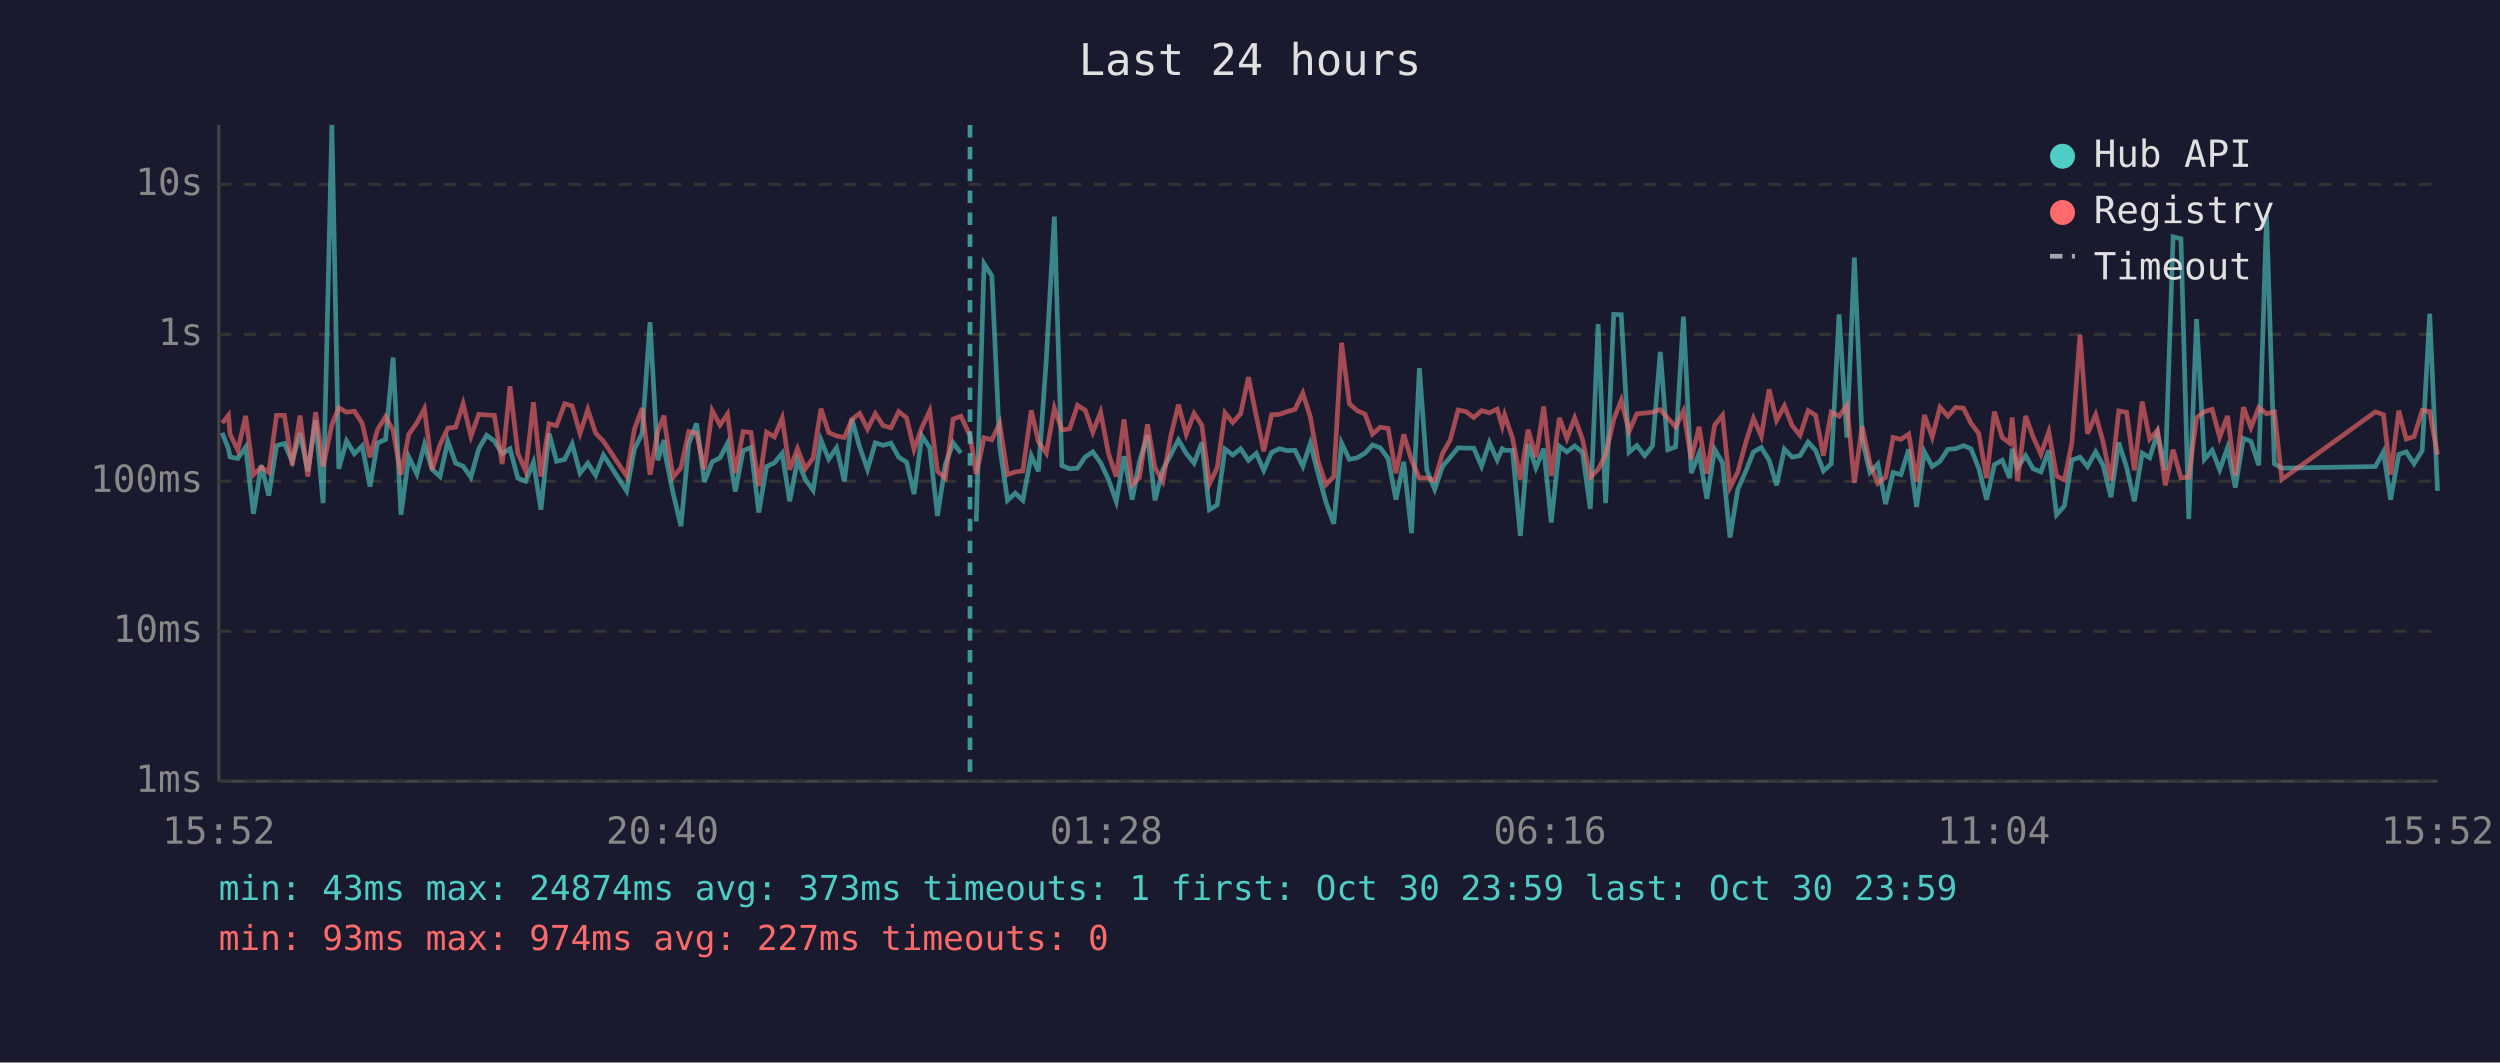
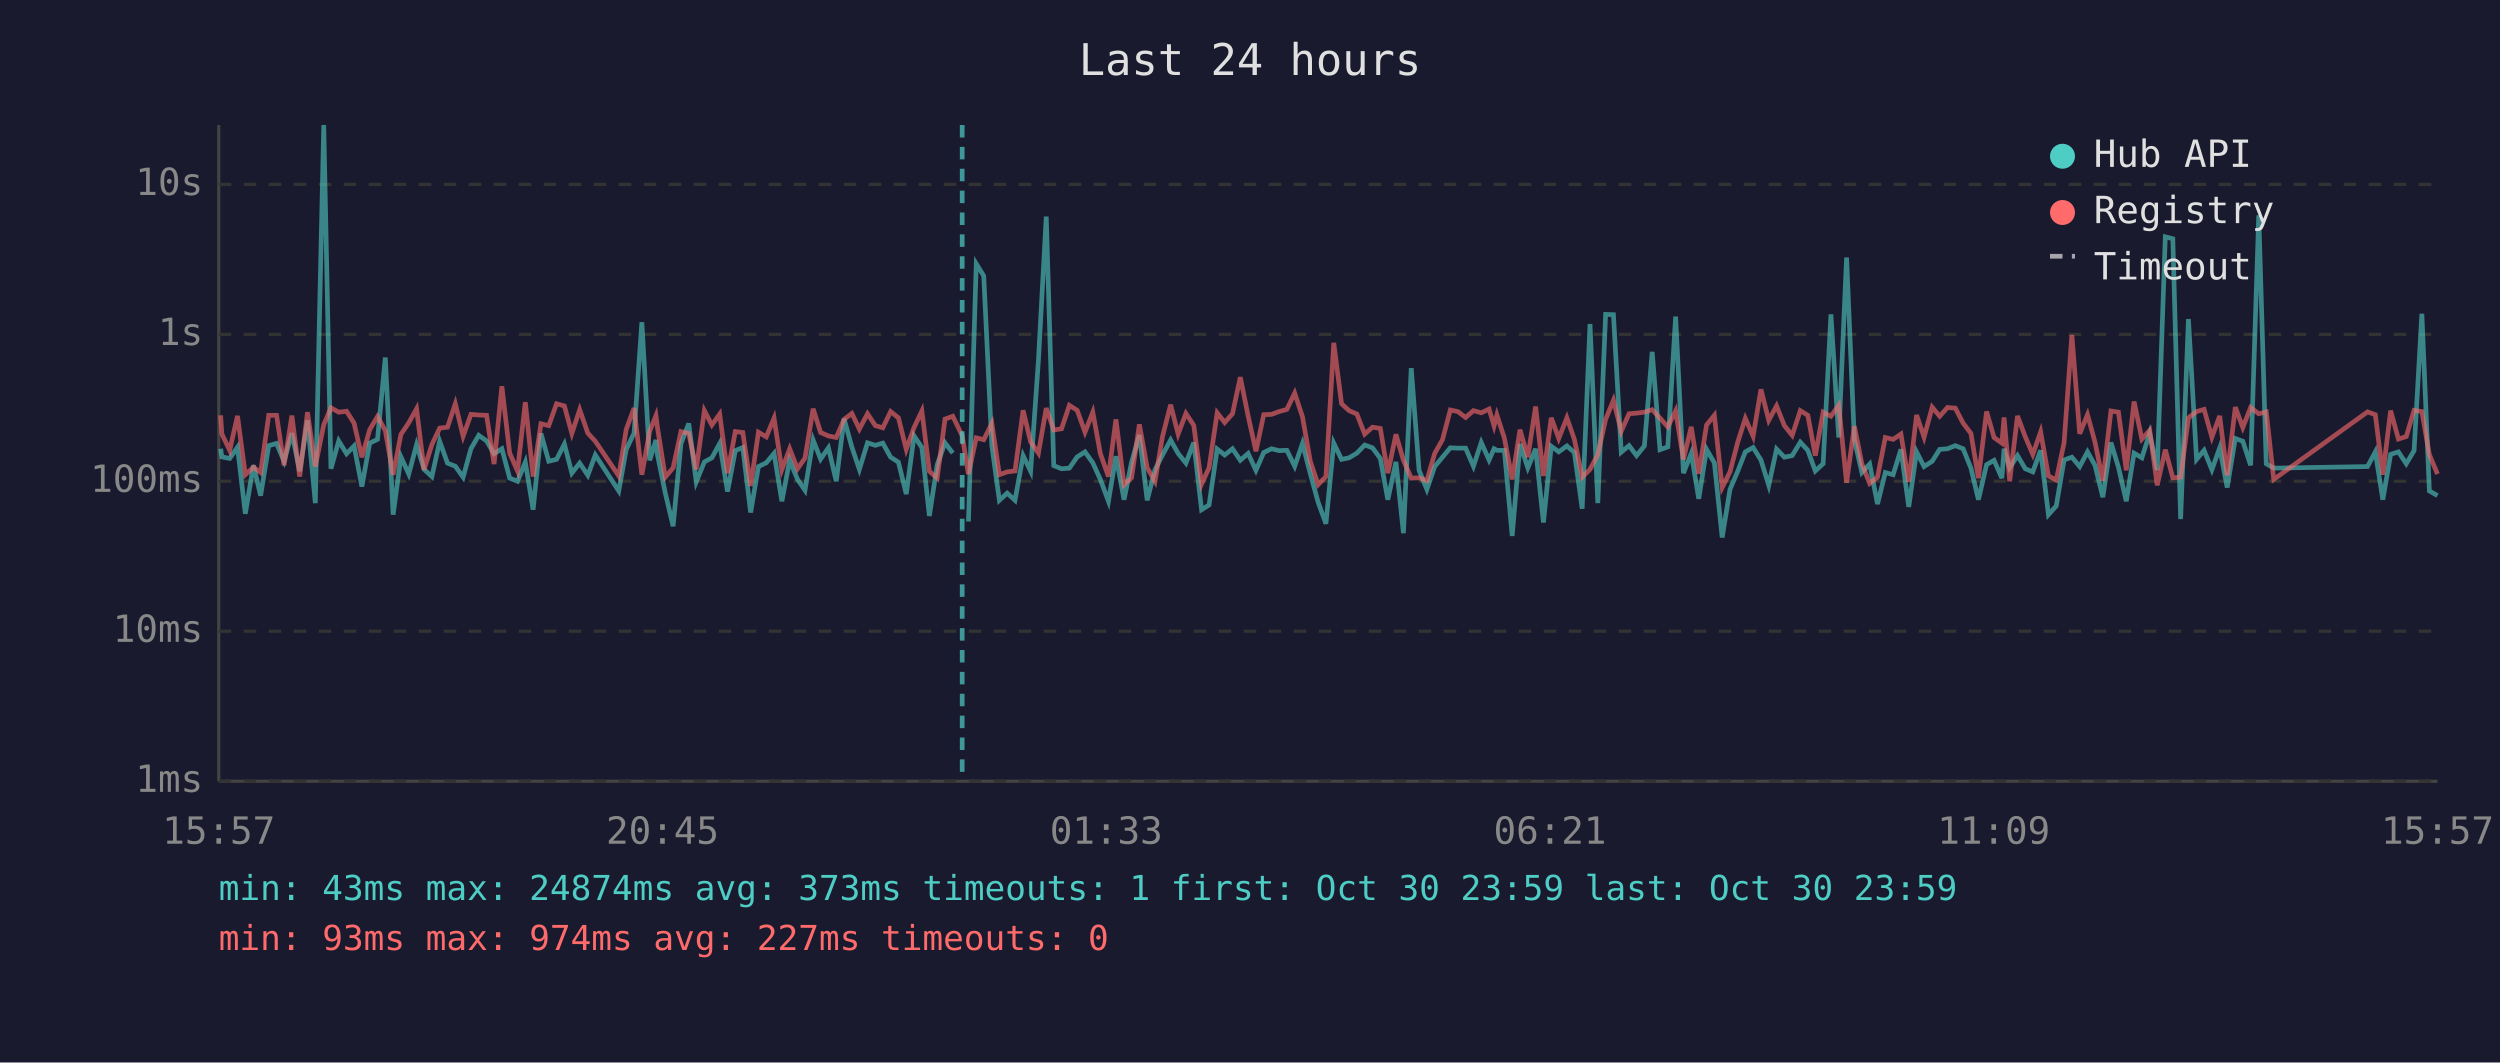
<svg xmlns="http://www.w3.org/2000/svg" viewBox="0 0 800 340" font-family="monospace" font-size="12">
  <rect width="800" height="340" fill="#1a1a2e" />
  <text x="400" y="24" fill="#e0e0e0" font-size="14" text-anchor="middle">Last 24 hours</text>
  <line x1="70" y1="40" x2="70" y2="250" stroke="#444" stroke-width="1" />
  <line x1="70" y1="250" x2="780" y2="250" stroke="#444" stroke-width="1" />
  <line x1="70" y1="250" x2="780" y2="250" stroke="#333" stroke-width="1" stroke-dasharray="4" />
  <text x="65" y="250" fill="#888" text-anchor="end" dominant-baseline="middle">1ms</text>
  <line x1="70" y1="202" x2="780" y2="202" stroke="#333" stroke-width="1" stroke-dasharray="4" />
  <text x="65" y="202" fill="#888" text-anchor="end" dominant-baseline="middle">10ms</text>
  <line x1="70" y1="154" x2="780" y2="154" stroke="#333" stroke-width="1" stroke-dasharray="4" />
  <text x="65" y="154" fill="#888" text-anchor="end" dominant-baseline="middle">100ms</text>
  <line x1="70" y1="107" x2="780" y2="107" stroke="#333" stroke-width="1" stroke-dasharray="4" />
  <text x="65" y="107" fill="#888" text-anchor="end" dominant-baseline="middle">1s</text>
  <line x1="70" y1="59" x2="780" y2="59" stroke="#333" stroke-width="1" stroke-dasharray="4" />
  <text x="65" y="59" fill="#888" text-anchor="end" dominant-baseline="middle">10s</text>
-   <text x="70" y="270" fill="#888" text-anchor="middle">15:52</text>
-   <text x="212" y="270" fill="#888" text-anchor="middle">20:40</text>
-   <text x="354" y="270" fill="#888" text-anchor="middle">01:28</text>
-   <text x="496" y="270" fill="#888" text-anchor="middle">06:16</text>
-   <text x="638" y="270" fill="#888" text-anchor="middle">11:04</text>
-   <text x="780" y="270" fill="#888" text-anchor="middle">15:52</text>
-   <polyline points="71.1,138.5 73.1,143.6 73.6,146.2 76.1,146.7 78.6,143.1 81.1,164.4 83.6,148.9 86.0,158.6 88.5,142.6 91.0,141.9 93.5,147.6 96.0,138.6 98.5,150.8 101.0,134.5 103.4,161.0 106.2,40.0 108.4,150.0 110.9,141.1 113.4,145.2 115.9,142.7 118.4,155.7 120.8,141.8 123.4,140.6 125.8,114.4 128.3,164.7 130.8,146.2 133.4,151.7 135.8,142.3 138.3,150.2 140.8,152.5 143.3,141.2 145.8,148.2 148.2,149.2 150.7,152.7 153.2,143.6 155.7,139.3 158.2,141.1 160.7,145.2 163.2,143.6 165.7,153.0 168.2,154.0 170.7,147.9 173.1,163.1 175.7,138.7 178.1,147.6 180.7,147.0 183.1,142.1 185.6,151.4 188.1,148.2 190.6,152.1 193.1,145.6 200.5,157.1 203.0,143.8 205.5,138.6 208.0,103.1 210.5,147.3 212.5,140.8 212.9,145.6 215.4,157.8 217.9,168.4 220.4,142.0 222.9,135.5 225.4,154.2 227.9,147.8 230.4,146.5 232.8,141.9 235.3,157.3 237.8,144.2 240.3,143.2 242.8,164.0 245.3,149.3 247.8,148.1 250.3,145.1 252.7,160.4 255.2,147.3 257.7,153.4 260.2,156.9 262.7,140.8 265.2,146.9 267.7,143.3 270.2,154.0 272.6,134.0 275.1,143.1 277.6,150.2 280.1,141.7 282.6,142.5 285.1,141.8 287.6,146.3 290.1,147.9 292.5,158.1 295.0,139.5 297.5,143.2 300.0,165.1 302.5,148.7 305.0,141.7 307.5,145.0" fill="none" stroke="#4ecdc4" stroke-width="1.5" opacity="0.6" />
-   <polyline points="312.4,166.9 314.9,84.4 317.4,88.3 319.9,142.7 322.4,160.1 324.9,157.8 327.3,160.1 330.0,145.8 332.3,150.8 334.8,115.3 337.4,69.3 339.8,149.0 342.3,150.0 344.8,149.8 347.3,146.2 349.7,144.6 352.2,148.1 354.7,153.4 357.2,160.4 359.7,146.0 362.3,159.9 364.6,147.9 367.2,139.2 369.6,160.1 372.1,150.3 374.6,145.6 377.1,140.8 379.6,145.1 382.1,148.2 384.6,141.6 387.0,163.1 389.5,161.6 392.0,143.7 394.5,145.6 397.0,143.6 399.5,147.3 402.0,145.1 404.4,150.5 406.9,144.8 409.4,143.6 411.9,144.2 414.4,144.1 416.9,149.2 419.3,141.9 421.8,151.6 424.3,160.7 426.8,167.6 429.3,141.8 431.8,147.0 434.3,146.5 436.8,145.0 439.2,142.4 441.7,143.3 444.2,146.7 446.7,159.9 449.2,147.8 451.7,170.6 454.2,117.8 456.6,150.5 459.1,156.6 461.6,149.3 464.1,146.3 466.6,143.3 469.1,143.4 471.6,143.4 474.1,149.2 476.6,141.6 479.1,147.2 480.7,143.6 481.5,144.1 484.0,144.1 486.5,171.5 489.0,142.1 491.5,149.7 494.0,143.6 496.4,167.2 499.0,142.8 501.4,144.6 503.9,142.7 506.4,144.8 508.9,162.8 511.4,103.7 513.8,161.0 516.4,100.6 518.8,100.7 521.3,144.7 523.8,142.6 526.3,145.8 528.8,142.7 531.3,112.6 533.7,143.9 536.2,143.0 538.7,101.3 541.2,151.4 543.7,145.1 546.2,159.6 548.7,143.8 551.2,148.1 553.6,172.0 556.1,156.6 558.7,150.7 561.1,144.6 563.6,143.2 566.1,147.2 568.5,155.3 571.0,143.7 573.5,146.3 576.0,145.8 578.6,141.5 581.0,144.1 583.5,150.7 586.0,148.4 588.5,100.6 591.0,140.0 593.4,82.4 595.9,140.7 598.4,151.2 600.9,148.5 603.4,161.3 605.8,151.2 608.3,151.9 610.8,143.8 613.3,162.2 615.8,144.6 618.3,149.3 620.8,147.6 623.3,143.8 625.8,143.6 628.3,142.6 630.7,143.6 633.2,149.8 635.7,159.9 638.2,148.7 640.7,147.3 643.1,153.0 643.9,143.6 645.6,149.7 648.2,145.8 650.6,150.0 653.1,151.0 655.6,144.1 658.1,164.7 660.6,161.9 663.0,147.2 665.6,146.3 668.0,149.3 670.6,144.6 673.0,148.9 675.5,159.1 678.0,141.6 680.5,149.5 683.0,160.4 685.5,145.0 687.9,146.5 690.4,138.6 692.9,150.5 695.4,75.8 697.9,76.4 700.4,166.1 702.9,102.1 705.4,147.0 707.9,144.1 710.3,150.3 712.8,143.3 715.3,156.0 717.9,140.3 720.3,141.2 722.8,148.9 725.3,68.9 727.8,148.4 730.2,149.8 760.1,149.3 762.7,144.6 765.0,159.9 767.6,145.4 770.0,144.6 772.5,148.4 775.1,144.2 777.5,100.4 780.0,157.1" fill="none" stroke="#4ecdc4" stroke-width="1.5" opacity="0.6" />
-   <polyline points="71.1,135.4 73.1,132.9 73.6,138.9 76.1,144.1 78.6,133.1 81.1,151.9 83.6,149.5 86.0,151.2 88.5,132.9 91.0,132.9 93.5,148.9 96.0,133.0 98.5,152.5 101.0,131.9 103.4,149.3 106.2,135.9 108.4,130.5 110.9,131.9 113.4,131.6 115.9,135.4 118.4,146.3 120.8,137.5 123.4,133.3 125.8,137.8 128.3,151.9 130.8,139.0 133.4,135.3 135.8,130.8 138.3,150.3 140.8,142.3 143.3,137.0 145.8,136.7 148.2,129.2 150.7,139.6 153.2,132.6 155.7,132.8 158.2,132.9 160.7,148.5 163.2,123.6 165.7,145.0 168.2,150.7 170.7,128.7 173.1,152.5 175.7,135.6 178.1,136.2 180.7,129.2 183.1,129.9 185.6,138.7 188.1,131.1 190.6,138.6 193.1,141.2 200.5,152.3 203.0,137.4 205.5,130.6 208.0,151.9 210.5,138.0 212.5,133.0 212.9,136.9 215.4,152.7 217.9,149.7 220.4,138.1 222.9,138.7 225.4,150.2 227.9,131.4 230.4,136.0 232.8,132.5 235.3,151.4 237.8,138.1 240.3,138.4 242.8,155.5 245.3,138.3 247.8,139.8 250.3,133.8 252.7,150.3 255.2,143.6 257.7,150.0 260.2,146.6 262.7,130.8 265.2,138.4 267.7,139.5 270.2,140.0 272.6,134.2 275.1,132.3 277.6,137.3 280.1,132.4 282.6,136.2 285.1,136.9 287.6,131.7 290.1,133.7 292.5,143.8 295.0,136.8 297.5,131.5 300.0,150.8 302.5,153.0 305.0,134.1 307.5,133.2 310.4,139.4 312.4,151.7 314.9,140.1 317.4,140.7 319.9,135.5 322.4,151.9 324.9,151.0 327.3,150.7 330.0,131.3 332.3,141.4 334.8,145.0 337.4,130.6 339.8,137.6 342.3,137.2 344.8,129.7 347.3,131.3 349.7,138.3 352.2,131.9 354.7,145.1 357.2,152.5 359.7,134.2 362.3,155.1 364.6,152.9 367.2,135.8 369.6,149.7 372.1,154.0 374.6,139.7 377.1,129.5 379.6,138.9 382.1,132.3 384.6,136.1 387.0,154.9 389.5,149.7 392.0,132.1 394.5,135.2 397.0,132.4 399.5,120.7 402.0,133.1 404.4,144.4 406.9,132.7 409.4,132.6 411.9,131.7 414.4,131.0 416.9,125.8 419.3,133.4 421.8,147.6 424.3,155.1 426.8,152.5 429.3,109.7 431.8,129.2 434.3,131.4 436.8,132.5 439.2,138.9 441.7,136.7 444.2,137.1 446.7,151.4 449.2,139.0 451.7,147.3 454.2,153.0 456.6,152.9 459.1,153.8 461.6,145.1 464.1,140.7 466.6,131.2 469.1,131.7 471.6,133.6 474.1,131.4 476.6,132.1 479.1,130.9 480.7,136.3 481.5,132.8 484.0,140.2 486.5,153.4 489.0,137.5 491.5,146.3 494.0,130.1 496.4,152.3 499.0,133.7 501.4,140.3 503.9,133.7 506.4,140.6 508.9,152.7 511.4,150.2 513.8,145.5 516.4,134.2 518.8,128.1 521.3,138.0 523.8,132.4 526.3,132.2 528.8,131.9 531.3,131.1 533.7,133.8 536.2,136.6 538.7,131.5 541.2,147.0 543.7,136.6 546.2,151.6 548.7,136.0 551.2,132.9 553.6,156.0 556.1,151.0 558.7,141.4 561.1,133.9 563.6,139.6 566.1,124.6 568.5,134.5 571.0,129.9 573.5,136.2 576.0,139.3 578.6,131.4 581.0,132.9 583.5,145.8 586.0,131.9 588.5,133.2 591.0,129.7 593.4,154.5 595.9,136.4 598.4,148.4 600.9,154.7 603.4,152.7 605.8,140.0 608.3,140.6 610.8,138.9 613.3,154.2 615.8,132.8 618.3,139.9 620.8,130.3 623.3,133.2 625.8,130.4 628.3,130.6 630.7,135.4 633.2,138.7 635.7,153.0 638.2,131.7 640.7,140.0 643.1,141.8 643.9,133.6 645.6,154.0 648.2,133.1 650.6,139.8 653.1,145.4 655.6,138.2 658.1,152.3 660.6,153.6 663.0,141.7 665.6,107.2 668.0,138.8 670.6,132.7 673.0,141.5 675.5,153.8 678.0,131.5 680.5,131.9 683.0,150.5 685.5,128.5 687.9,140.5 690.4,137.7 692.9,155.3 695.4,143.9 697.9,152.9 700.4,152.7 702.9,133.7 705.4,131.7 707.9,131.0 710.3,139.9 712.8,133.1 715.3,152.1 717.9,130.3 720.3,136.8 722.8,130.4 725.3,132.4 727.8,131.8 730.2,153.4 760.1,131.8 762.7,132.7 765.0,151.9 767.6,131.4 770.0,140.5 772.5,139.7 775.1,131.3 777.5,131.7 780.0,145.5" fill="none" stroke="#ff6b6b" stroke-width="1.5" opacity="0.6" />
-   <line x1="310.4" y1="40" x2="310.4" y2="250" stroke="#4ecdc4" stroke-width="1.5" stroke-dasharray="4,3" opacity="0.7" />
+   <text x="70" y="270" fill="#888" text-anchor="middle">15:57</text>
+   <text x="212" y="270" fill="#888" text-anchor="middle">20:45</text>
+   <text x="354" y="270" fill="#888" text-anchor="middle">01:33</text>
+   <text x="496" y="270" fill="#888" text-anchor="middle">06:21</text>
+   <text x="638" y="270" fill="#888" text-anchor="middle">11:09</text>
+   <text x="780" y="270" fill="#888" text-anchor="middle">15:57</text>
+   <polyline points="70.6,143.6 71.0,146.2 73.5,146.7 76.0,143.1 78.5,164.4 81.1,148.9 83.4,158.6 86.0,142.6 88.5,141.9 90.9,147.6 93.4,138.6 95.9,150.8 98.4,134.5 100.9,161.0 103.6,40.0 105.9,150.0 108.4,141.1 110.9,145.2 113.3,142.7 115.8,155.7 118.3,141.8 120.8,140.6 123.3,114.4 125.8,164.7 128.3,146.2 130.8,151.7 133.3,142.3 135.7,150.2 138.2,152.5 140.7,141.2 143.2,148.2 145.7,149.2 148.2,152.7 150.7,143.6 153.2,139.3 155.7,141.1 158.1,145.2 160.6,143.6 163.1,153.0 165.6,154.0 168.1,147.9 170.6,163.1 173.1,138.7 175.6,147.6 178.1,147.0 180.6,142.1 183.0,151.4 185.5,148.2 188.1,152.1 190.5,145.6 198.0,157.1 200.4,143.8 202.9,138.6 205.4,103.1 207.9,147.3 209.9,140.8 210.4,145.6 212.9,157.8 215.4,168.4 217.9,142.0 220.4,135.5 222.8,154.2 225.4,147.8 227.8,146.5 230.3,141.9 232.8,157.3 235.3,144.2 237.7,143.2 240.2,164.0 242.7,149.3 245.2,148.1 247.7,145.1 250.2,160.4 252.7,147.3 255.2,153.4 257.6,156.9 260.2,140.8 262.6,146.9 265.1,143.3 267.6,154.0 270.1,134.0 272.6,143.1 275.0,150.2 277.6,141.7 280.1,142.5 282.5,141.8 285.0,146.3 287.5,147.9 290.0,158.1 292.5,139.5 295.0,143.2 297.4,165.1 299.9,148.7 302.4,141.7 304.9,145.0" fill="none" stroke="#4ecdc4" stroke-width="1.5" opacity="0.6" />
+   <polyline points="309.9,166.9 312.4,84.4 314.8,88.3 317.4,142.7 319.8,160.1 322.3,157.8 324.8,160.1 327.4,145.8 329.8,150.8 332.3,115.3 334.8,69.3 337.2,149.0 339.7,150.0 342.2,149.8 344.7,146.2 347.2,144.6 349.7,148.1 352.1,153.4 354.7,160.4 357.1,146.0 359.7,159.9 362.1,147.9 364.6,139.2 367.1,160.1 369.6,150.3 372.0,145.6 374.6,140.8 377.0,145.1 379.5,148.2 382.0,141.6 384.5,163.1 386.9,161.6 389.5,143.7 391.9,145.6 394.4,143.6 396.9,147.3 399.4,145.1 401.9,150.5 404.4,144.8 406.9,143.6 409.3,144.2 411.8,144.1 414.3,149.2 416.8,141.9 419.3,151.6 421.8,160.7 424.3,167.6 426.8,141.8 429.3,147.0 431.7,146.5 434.2,145.0 436.7,142.4 439.2,143.3 441.7,146.7 444.1,159.9 446.7,147.8 449.1,170.6 451.6,117.8 454.1,150.5 456.6,156.6 459.1,149.3 461.6,146.3 464.1,143.3 466.5,143.4 469.0,143.4 471.5,149.2 474.0,141.6 476.5,147.2 478.1,143.6 479.0,144.1 481.4,144.1 483.9,171.5 486.4,142.1 488.9,149.7 491.4,143.6 493.9,167.2 496.4,142.8 498.8,144.6 501.4,142.7 503.8,144.8 506.3,162.8 508.8,103.7 511.3,161.0 513.8,100.6 516.3,100.7 518.8,144.7 521.3,142.6 523.7,145.8 526.2,142.7 528.7,112.6 531.2,143.9 533.7,143.0 536.2,101.3 538.7,151.4 541.2,145.1 543.6,159.6 546.1,143.8 548.6,148.1 551.1,172.0 553.6,156.6 556.1,150.7 558.5,144.6 561.0,143.2 563.5,147.2 566.0,155.3 568.5,143.7 571.0,146.3 573.5,145.8 576.1,141.5 578.5,144.1 580.9,150.7 583.4,148.4 585.9,100.6 588.4,140.0 590.9,82.4 593.4,140.7 595.8,151.2 598.3,148.5 600.8,161.3 603.3,151.2 605.8,151.9 608.3,143.8 610.8,162.2 613.3,144.6 615.7,149.3 618.3,147.6 620.7,143.8 623.2,143.6 625.7,142.6 628.2,143.6 630.7,149.8 633.1,159.9 635.7,148.7 638.1,147.3 640.6,153.0 641.3,143.6 643.1,149.7 645.6,145.8 648.1,150.0 650.5,151.0 653.0,144.1 655.5,164.7 658.0,161.9 660.5,147.2 663.0,146.3 665.5,149.3 668.0,144.6 670.4,148.9 672.9,159.1 675.5,141.6 677.9,149.5 680.4,160.4 682.9,145.0 685.4,146.5 687.9,138.6 690.3,150.5 692.9,75.8 695.3,76.4 697.8,166.1 700.3,102.1 702.9,147.0 705.3,144.1 707.8,150.3 710.3,143.3 712.7,156.0 715.3,140.3 717.7,141.2 720.2,148.9 722.8,68.9 725.2,148.4 727.6,149.8 757.6,149.3 760.1,144.6 762.5,159.9 765.0,145.4 767.5,144.6 770.0,148.4 772.5,144.2 775.0,100.4 777.4,157.1 780.0,158.6" fill="none" stroke="#4ecdc4" stroke-width="1.5" opacity="0.6" />
+   <polyline points="70.6,132.9 71.0,138.9 73.5,144.1 76.0,133.1 78.5,151.9 81.1,149.5 83.4,151.2 86.0,132.9 88.5,132.9 90.9,148.9 93.4,133.0 95.9,152.5 98.4,131.9 100.9,149.3 103.6,135.9 105.9,130.5 108.4,131.9 110.9,131.6 113.3,135.4 115.8,146.3 118.3,137.5 120.8,133.3 123.3,137.8 125.8,151.9 128.3,139.0 130.8,135.3 133.3,130.8 135.7,150.3 138.2,142.3 140.7,137.0 143.2,136.7 145.7,129.2 148.2,139.6 150.7,132.6 153.2,132.8 155.7,132.9 158.1,148.5 160.6,123.6 163.1,145.0 165.6,150.7 168.1,128.7 170.6,152.5 173.1,135.6 175.6,136.2 178.1,129.2 180.6,129.9 183.0,138.7 185.5,131.1 188.1,138.6 190.5,141.2 198.0,152.3 200.4,137.4 202.9,130.6 205.4,151.9 207.9,138.0 209.9,133.0 210.4,136.9 212.9,152.7 215.4,149.7 217.9,138.1 220.4,138.7 222.8,150.2 225.4,131.4 227.8,136.0 230.3,132.5 232.8,151.4 235.3,138.1 237.7,138.4 240.2,155.5 242.7,138.3 245.2,139.8 247.7,133.8 250.2,150.3 252.7,143.6 255.2,150.0 257.6,146.6 260.2,130.8 262.6,138.4 265.1,139.5 267.6,140.0 270.1,134.2 272.6,132.3 275.0,137.3 277.6,132.4 280.1,136.2 282.5,136.9 285.0,131.7 287.5,133.7 290.0,143.8 292.5,136.8 295.0,131.5 297.4,150.8 299.9,153.0 302.4,134.1 304.9,133.2 307.9,139.4 309.9,151.7 312.4,140.1 314.8,140.7 317.4,135.5 319.8,151.9 322.3,151.0 324.8,150.7 327.4,131.3 329.8,141.4 332.3,145.0 334.8,130.6 337.2,137.6 339.7,137.2 342.2,129.7 344.7,131.3 347.2,138.3 349.7,131.9 352.1,145.1 354.7,152.5 357.1,134.2 359.7,155.1 362.1,152.9 364.6,135.8 367.1,149.7 369.6,154.0 372.0,139.7 374.6,129.5 377.0,138.9 379.5,132.3 382.0,136.1 384.5,154.9 386.9,149.7 389.5,132.1 391.9,135.2 394.4,132.4 396.9,120.7 399.4,133.1 401.9,144.4 404.4,132.7 406.9,132.6 409.3,131.7 411.8,131.0 414.3,125.8 416.8,133.4 419.3,147.6 421.8,155.1 424.3,152.5 426.8,109.7 429.3,129.2 431.7,131.4 434.2,132.5 436.7,138.9 439.2,136.7 441.7,137.1 444.1,151.4 446.7,139.0 449.1,147.3 451.6,153.0 454.1,152.9 456.6,153.8 459.1,145.1 461.6,140.7 464.1,131.2 466.5,131.7 469.0,133.6 471.5,131.4 474.0,132.1 476.5,130.9 478.1,136.3 479.0,132.8 481.4,140.2 483.9,153.4 486.4,137.5 488.9,146.3 491.4,130.1 493.9,152.3 496.4,133.7 498.8,140.3 501.4,133.7 503.8,140.6 506.3,152.7 508.8,150.2 511.3,145.5 513.8,134.2 516.3,128.1 518.8,138.0 521.3,132.4 523.7,132.2 526.2,131.9 528.7,131.1 531.2,133.8 533.7,136.6 536.2,131.5 538.7,147.0 541.2,136.6 543.6,151.6 546.1,136.0 548.6,132.9 551.1,156.0 553.6,151.0 556.1,141.4 558.5,133.9 561.0,139.6 563.5,124.6 566.0,134.5 568.5,129.9 571.0,136.2 573.5,139.3 576.1,131.4 578.5,132.9 580.9,145.8 583.4,131.9 585.9,133.2 588.4,129.7 590.9,154.5 593.4,136.4 595.8,148.4 598.3,154.7 600.8,152.7 603.3,140.0 605.8,140.6 608.3,138.9 610.8,154.2 613.3,132.8 615.7,139.9 618.3,130.3 620.7,133.2 623.2,130.4 625.7,130.6 628.2,135.4 630.7,138.7 633.1,153.0 635.7,131.7 638.1,140.0 640.6,141.8 641.3,133.6 643.1,154.0 645.6,133.1 648.1,139.8 650.5,145.4 653.0,138.2 655.5,152.3 658.0,153.6 660.5,141.7 663.0,107.2 665.5,138.8 668.0,132.7 670.4,141.5 672.9,153.8 675.5,131.5 677.9,131.9 680.4,150.5 682.9,128.5 685.4,140.5 687.9,137.7 690.3,155.3 692.9,143.9 695.3,152.9 697.8,152.7 700.3,133.7 702.9,131.7 705.3,131.0 707.8,139.9 710.3,133.1 712.7,152.1 715.3,130.3 717.7,136.8 720.2,130.4 722.8,132.4 725.2,131.8 727.6,153.4 757.6,131.8 760.1,132.7 762.5,151.9 765.0,131.4 767.5,140.5 770.0,139.7 772.5,131.3 775.0,131.7 777.4,145.5 780.0,151.7" fill="none" stroke="#ff6b6b" stroke-width="1.5" opacity="0.6" />
+   <line x1="307.9" y1="40" x2="307.9" y2="250" stroke="#4ecdc4" stroke-width="1.5" stroke-dasharray="4,3" opacity="0.7" />
  <circle cx="660" cy="50" r="4" fill="#4ecdc4" />
  <text x="670" y="50" fill="#e0e0e0" dominant-baseline="middle">Hub API</text>
  <circle cx="660" cy="68" r="4" fill="#ff6b6b" />
  <text x="670" y="68" fill="#e0e0e0" dominant-baseline="middle">Registry</text>
  <line x1="656" y1="82" x2="664" y2="82" stroke="#e0e0e0" stroke-width="1.5" stroke-dasharray="4,3" opacity="0.7" />
  <text x="670" y="86" fill="#e0e0e0" dominant-baseline="middle">Timeout</text>
  <text x="70" y="288" fill="#4ecdc4" font-size="11">min: 43ms  max: 24874ms  avg: 373ms  timeouts: 1  first: Oct 30 23:59  last: Oct 30 23:59</text>
  <text x="70" y="304" fill="#ff6b6b" font-size="11">min: 93ms  max: 974ms  avg: 227ms  timeouts: 0</text>
</svg>
